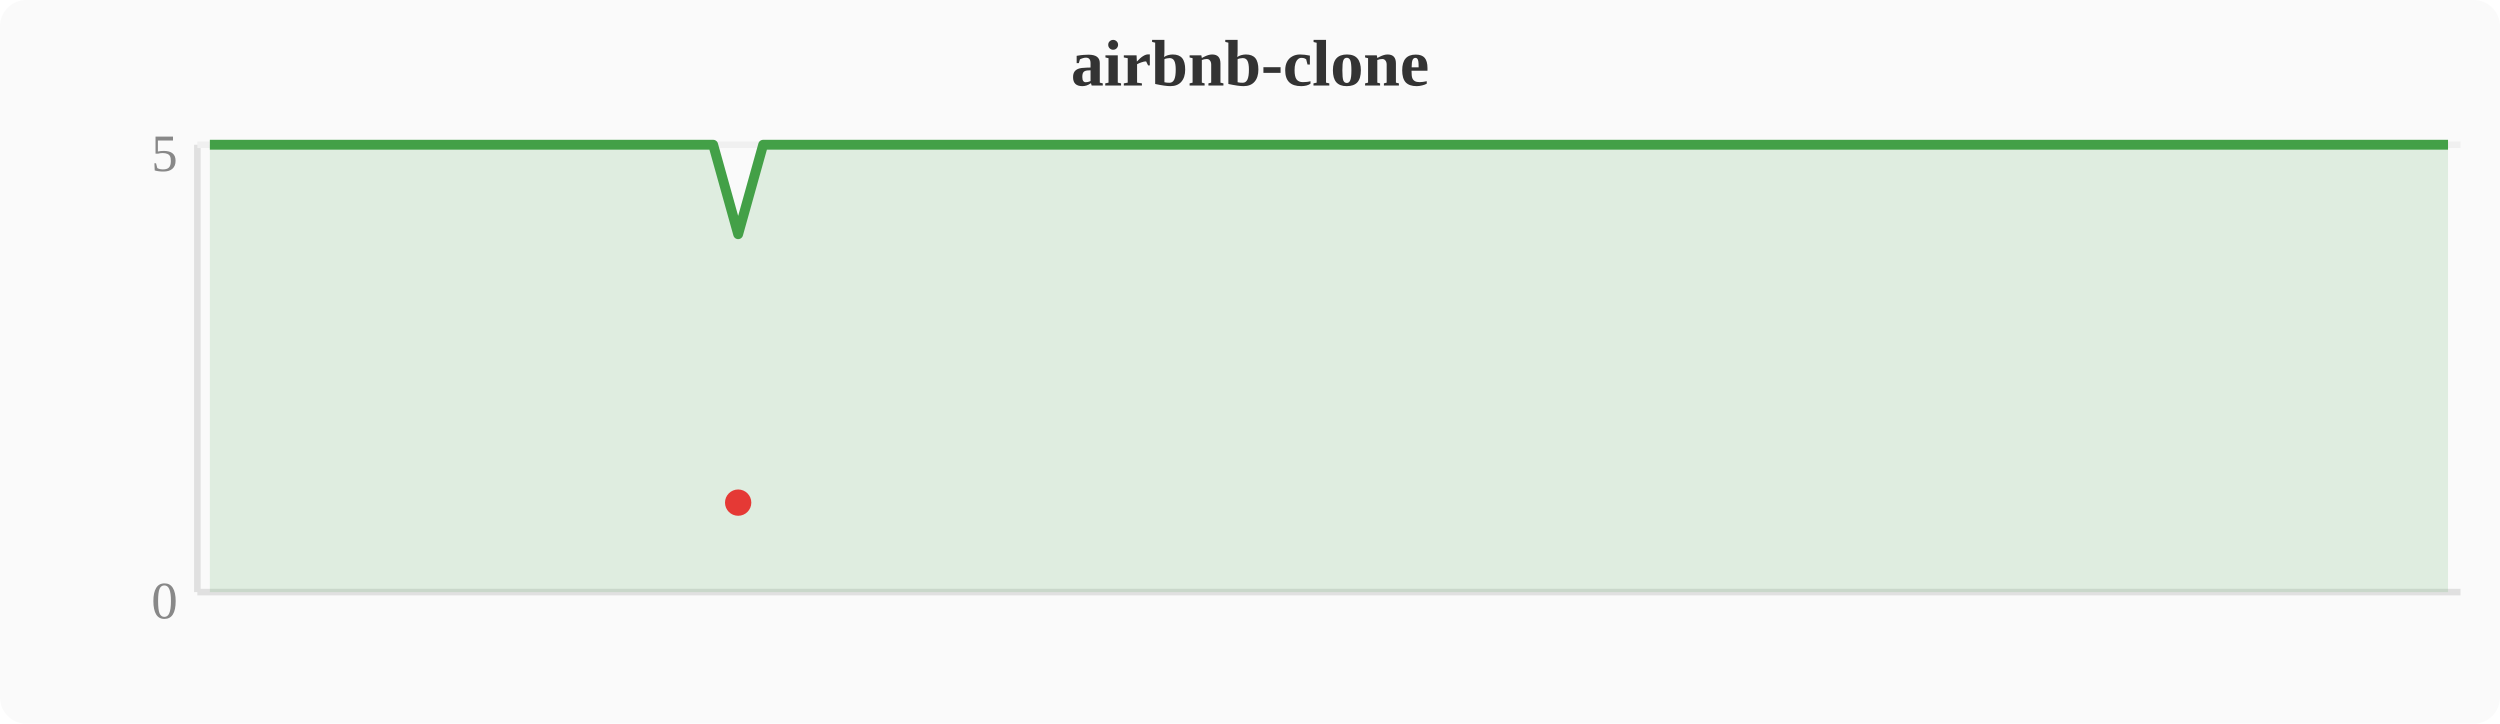
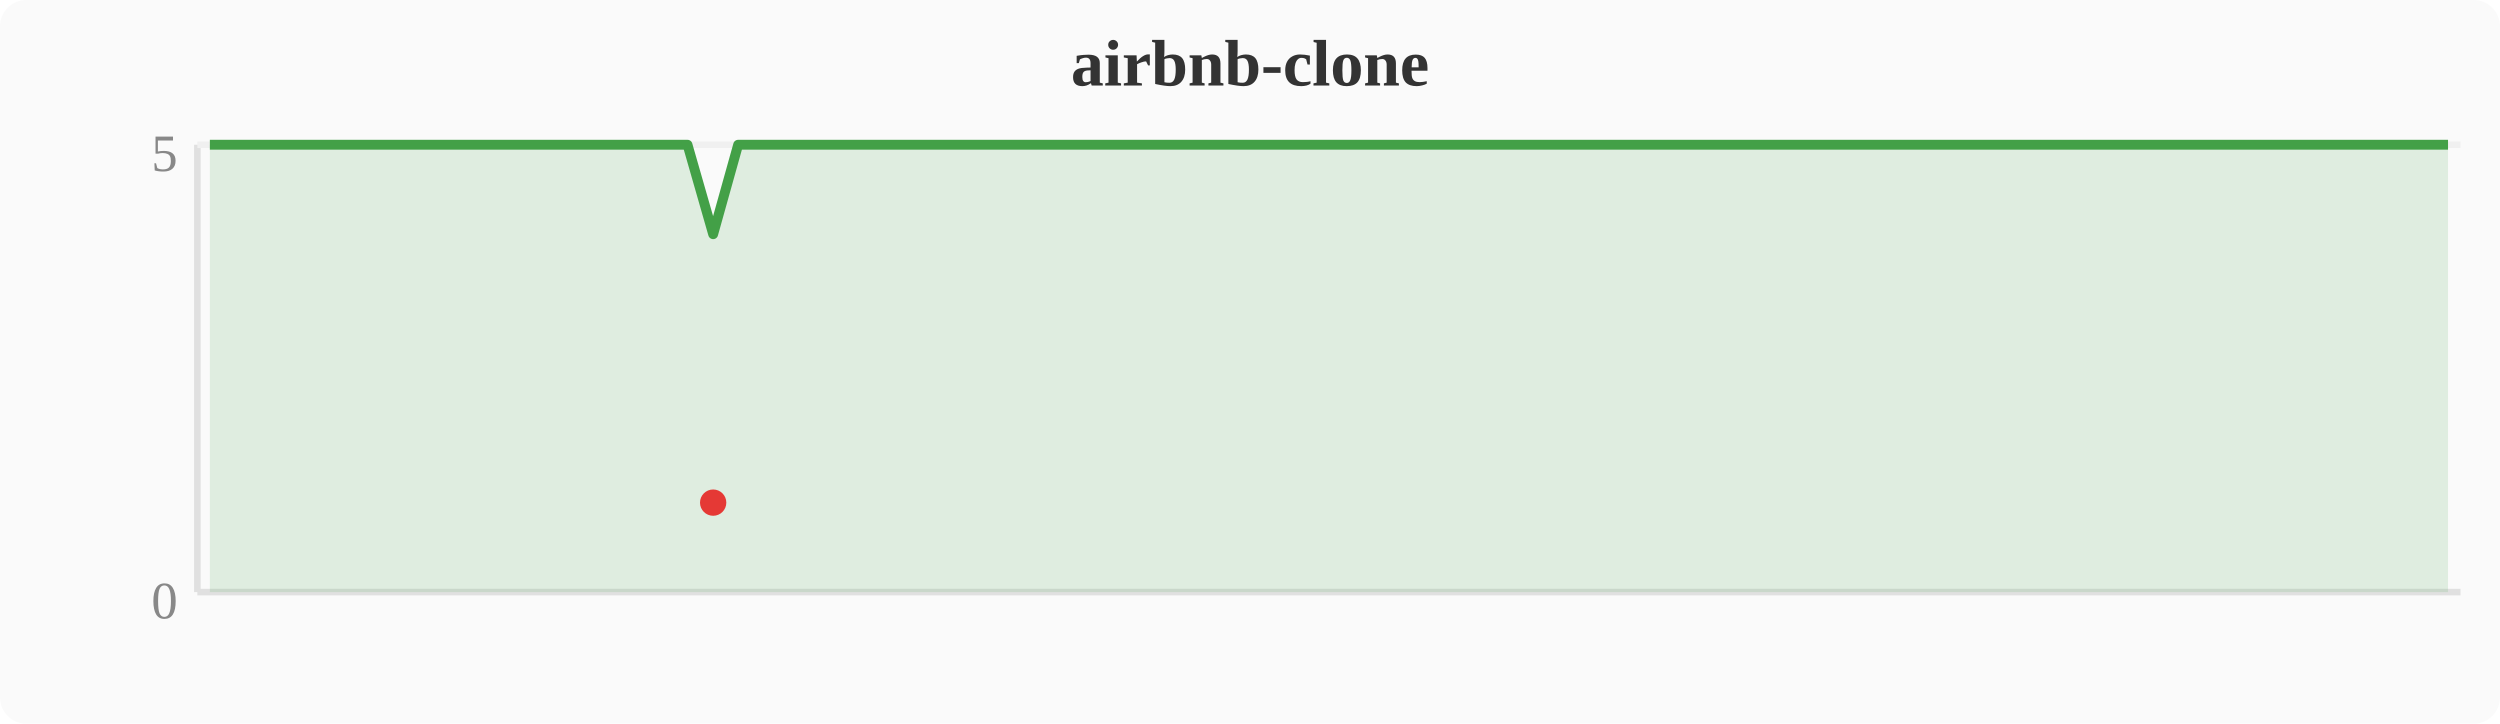
<svg xmlns="http://www.w3.org/2000/svg" width="380" height="110" viewBox="0 0 380 110">
  <rect width="380" height="110" fill="#fafafa" rx="4" />
  <text x="190" y="13" text-anchor="middle" font-size="10" font-weight="bold" fill="#333">airbnb-clone</text>
  <line x1="30" y1="22" x2="30" y2="90" stroke="#e0e0e0" stroke-width="1" />
  <line x1="30" y1="90" x2="374" y2="90" stroke="#e0e0e0" stroke-width="1" />
  <line x1="30" y1="22" x2="374" y2="22" stroke="#f0f0f0" stroke-width="1" />
  <text x="27" y="94" text-anchor="end" font-size="8" fill="#888">0</text>
  <text x="27" y="26" text-anchor="end" font-size="8" fill="#888">5</text>
-   <polygon points="31.9,22.0 35.7,22.0 39.6,22.0 43.4,22.0 47.2,22.0 51.0,22.0 54.8,22.0 58.7,22.0 62.5,22.0 66.3,22.0 70.1,22.0 74.0,22.0 77.8,22.0 81.6,22.0 85.4,22.0 89.2,22.0 93.1,22.0 96.9,22.0 100.7,22.0 104.5,22.0 108.4,22.0 112.2,35.6 116.0,22.0 119.8,22.0 123.6,22.0 127.5,22.0 131.3,22.0 135.1,22.0 138.9,22.0 142.8,22.0 146.6,22.0 150.4,22.0 154.2,22.0 158.0,22.0 161.9,22.0 165.7,22.0 169.5,22.0 173.3,22.0 177.2,22.0 181.0,22.0 184.8,22.0 188.6,22.0 192.4,22.0 196.3,22.0 200.1,22.0 203.9,22.0 207.7,22.0 211.6,22.0 215.4,22.0 219.2,22.0 223.0,22.0 226.8,22.0 230.7,22.0 234.5,22.0 238.3,22.0 242.1,22.0 246.0,22.0 249.8,22.0 253.6,22.0 257.4,22.0 261.2,22.0 265.1,22.0 268.9,22.0 272.7,22.0 276.5,22.0 280.4,22.0 284.2,22.0 288.0,22.0 291.8,22.0 295.6,22.0 299.5,22.0 303.3,22.0 307.1,22.0 310.9,22.0 314.8,22.0 318.6,22.0 322.4,22.0 326.2,22.0 330.0,22.0 333.9,22.0 337.7,22.0 341.5,22.0 345.3,22.0 349.2,22.0 353.0,22.0 356.8,22.0 360.6,22.0 364.4,22.0 368.3,22.0 372.1,22.0 372.1,90 31.9,90" fill="#43a047" opacity="0.15" />
-   <polyline points="31.9,22.0 35.7,22.0 39.6,22.0 43.4,22.0 47.2,22.0 51.0,22.0 54.8,22.0 58.7,22.0 62.5,22.0 66.3,22.0 70.1,22.0 74.0,22.0 77.8,22.0 81.6,22.0 85.4,22.0 89.2,22.0 93.1,22.0 96.9,22.0 100.7,22.0 104.5,22.0 108.4,22.0 112.2,35.6 116.0,22.0 119.8,22.0 123.6,22.0 127.5,22.0 131.3,22.0 135.1,22.0 138.9,22.0 142.8,22.0 146.6,22.0 150.4,22.0 154.2,22.0 158.0,22.0 161.9,22.0 165.7,22.0 169.5,22.0 173.3,22.0 177.2,22.0 181.0,22.0 184.8,22.0 188.6,22.0 192.4,22.0 196.3,22.0 200.1,22.0 203.9,22.0 207.7,22.0 211.6,22.0 215.4,22.0 219.2,22.0 223.0,22.0 226.8,22.0 230.7,22.0 234.5,22.0 238.3,22.0 242.1,22.0 246.0,22.0 249.8,22.0 253.6,22.0 257.4,22.0 261.2,22.0 265.1,22.0 268.9,22.0 272.7,22.0 276.5,22.0 280.4,22.0 284.2,22.0 288.0,22.0 291.8,22.0 295.6,22.0 299.5,22.0 303.3,22.0 307.1,22.0 310.9,22.0 314.8,22.0 318.6,22.0 322.4,22.0 326.2,22.0 330.0,22.0 333.9,22.0 337.7,22.0 341.5,22.0 345.3,22.0 349.2,22.0 353.0,22.0 356.8,22.0 360.6,22.0 364.4,22.0 368.3,22.0 372.1,22.0" fill="none" stroke="#43a047" stroke-width="1.5" stroke-linejoin="round" />
-   <circle cx="112.2" cy="76.4" r="2" fill="#e53935" />
+   <polygon points="31.9,22.0 35.7,22.0 39.6,22.0 43.4,22.0 47.2,22.0 51.0,22.0 54.8,22.0 58.7,22.0 62.5,22.0 66.3,22.0 70.1,22.0 74.0,22.0 77.8,22.0 81.6,22.0 85.4,22.0 89.2,22.0 93.1,22.0 96.9,22.0 100.7,22.0 104.5,22.0 108.4,35.6 112.2,22.0 116.0,22.0 119.8,22.0 123.6,22.0 127.5,22.0 131.3,22.0 135.1,22.0 138.9,22.0 142.8,22.0 146.6,22.0 150.4,22.0 154.2,22.0 158.0,22.0 161.9,22.0 165.7,22.0 169.5,22.0 173.3,22.0 177.2,22.0 181.0,22.0 184.8,22.0 188.6,22.0 192.4,22.0 196.3,22.0 200.1,22.0 203.9,22.0 207.7,22.0 211.6,22.0 215.4,22.0 219.2,22.0 223.0,22.0 226.8,22.0 230.7,22.0 234.5,22.0 238.3,22.0 242.1,22.0 246.0,22.0 249.8,22.0 253.6,22.0 257.4,22.0 261.2,22.0 265.1,22.0 268.9,22.0 272.7,22.0 276.5,22.0 280.4,22.0 284.2,22.0 288.0,22.0 291.8,22.0 295.6,22.0 299.5,22.0 303.3,22.0 307.1,22.0 310.9,22.0 314.8,22.0 318.6,22.0 322.4,22.0 326.2,22.0 330.0,22.0 333.9,22.0 337.7,22.0 341.5,22.0 345.3,22.0 349.2,22.0 353.0,22.0 356.8,22.0 360.6,22.0 364.4,22.0 368.3,22.0 372.1,22.0 372.1,90 31.9,90" fill="#43a047" opacity="0.15" />
+   <polyline points="31.9,22.0 35.7,22.0 39.6,22.0 43.4,22.0 47.2,22.0 51.0,22.0 54.8,22.0 58.7,22.0 62.5,22.0 66.3,22.0 70.1,22.0 74.0,22.0 77.8,22.0 81.6,22.0 85.4,22.0 89.2,22.0 93.1,22.0 96.9,22.0 100.7,22.0 104.5,22.0 108.4,35.6 112.2,22.0 116.0,22.0 119.8,22.0 123.6,22.0 127.5,22.0 131.3,22.0 135.1,22.0 138.9,22.0 142.8,22.0 146.6,22.0 150.4,22.0 154.2,22.0 158.0,22.0 161.9,22.0 165.7,22.0 169.5,22.0 173.3,22.0 177.2,22.0 181.0,22.0 184.8,22.0 188.6,22.0 192.4,22.0 196.3,22.0 200.1,22.0 203.9,22.0 207.7,22.0 211.6,22.0 215.4,22.0 219.2,22.0 223.0,22.0 226.8,22.0 230.7,22.0 234.5,22.0 238.3,22.0 242.1,22.0 246.0,22.0 249.8,22.0 253.6,22.0 257.4,22.0 261.2,22.0 265.1,22.0 268.9,22.0 272.7,22.0 276.5,22.0 280.4,22.0 284.2,22.0 288.0,22.0 291.8,22.0 295.6,22.0 299.5,22.0 303.3,22.0 307.1,22.0 310.9,22.0 314.8,22.0 318.6,22.0 322.4,22.0 326.2,22.0 330.0,22.0 333.9,22.0 337.7,22.0 341.5,22.0 345.3,22.0 349.2,22.0 353.0,22.0 356.8,22.0 360.6,22.0 364.4,22.0 368.3,22.0 372.1,22.0" fill="none" stroke="#43a047" stroke-width="1.5" stroke-linejoin="round" />
+   <circle cx="108.4" cy="76.4" r="2" fill="#e53935" />
</svg>
